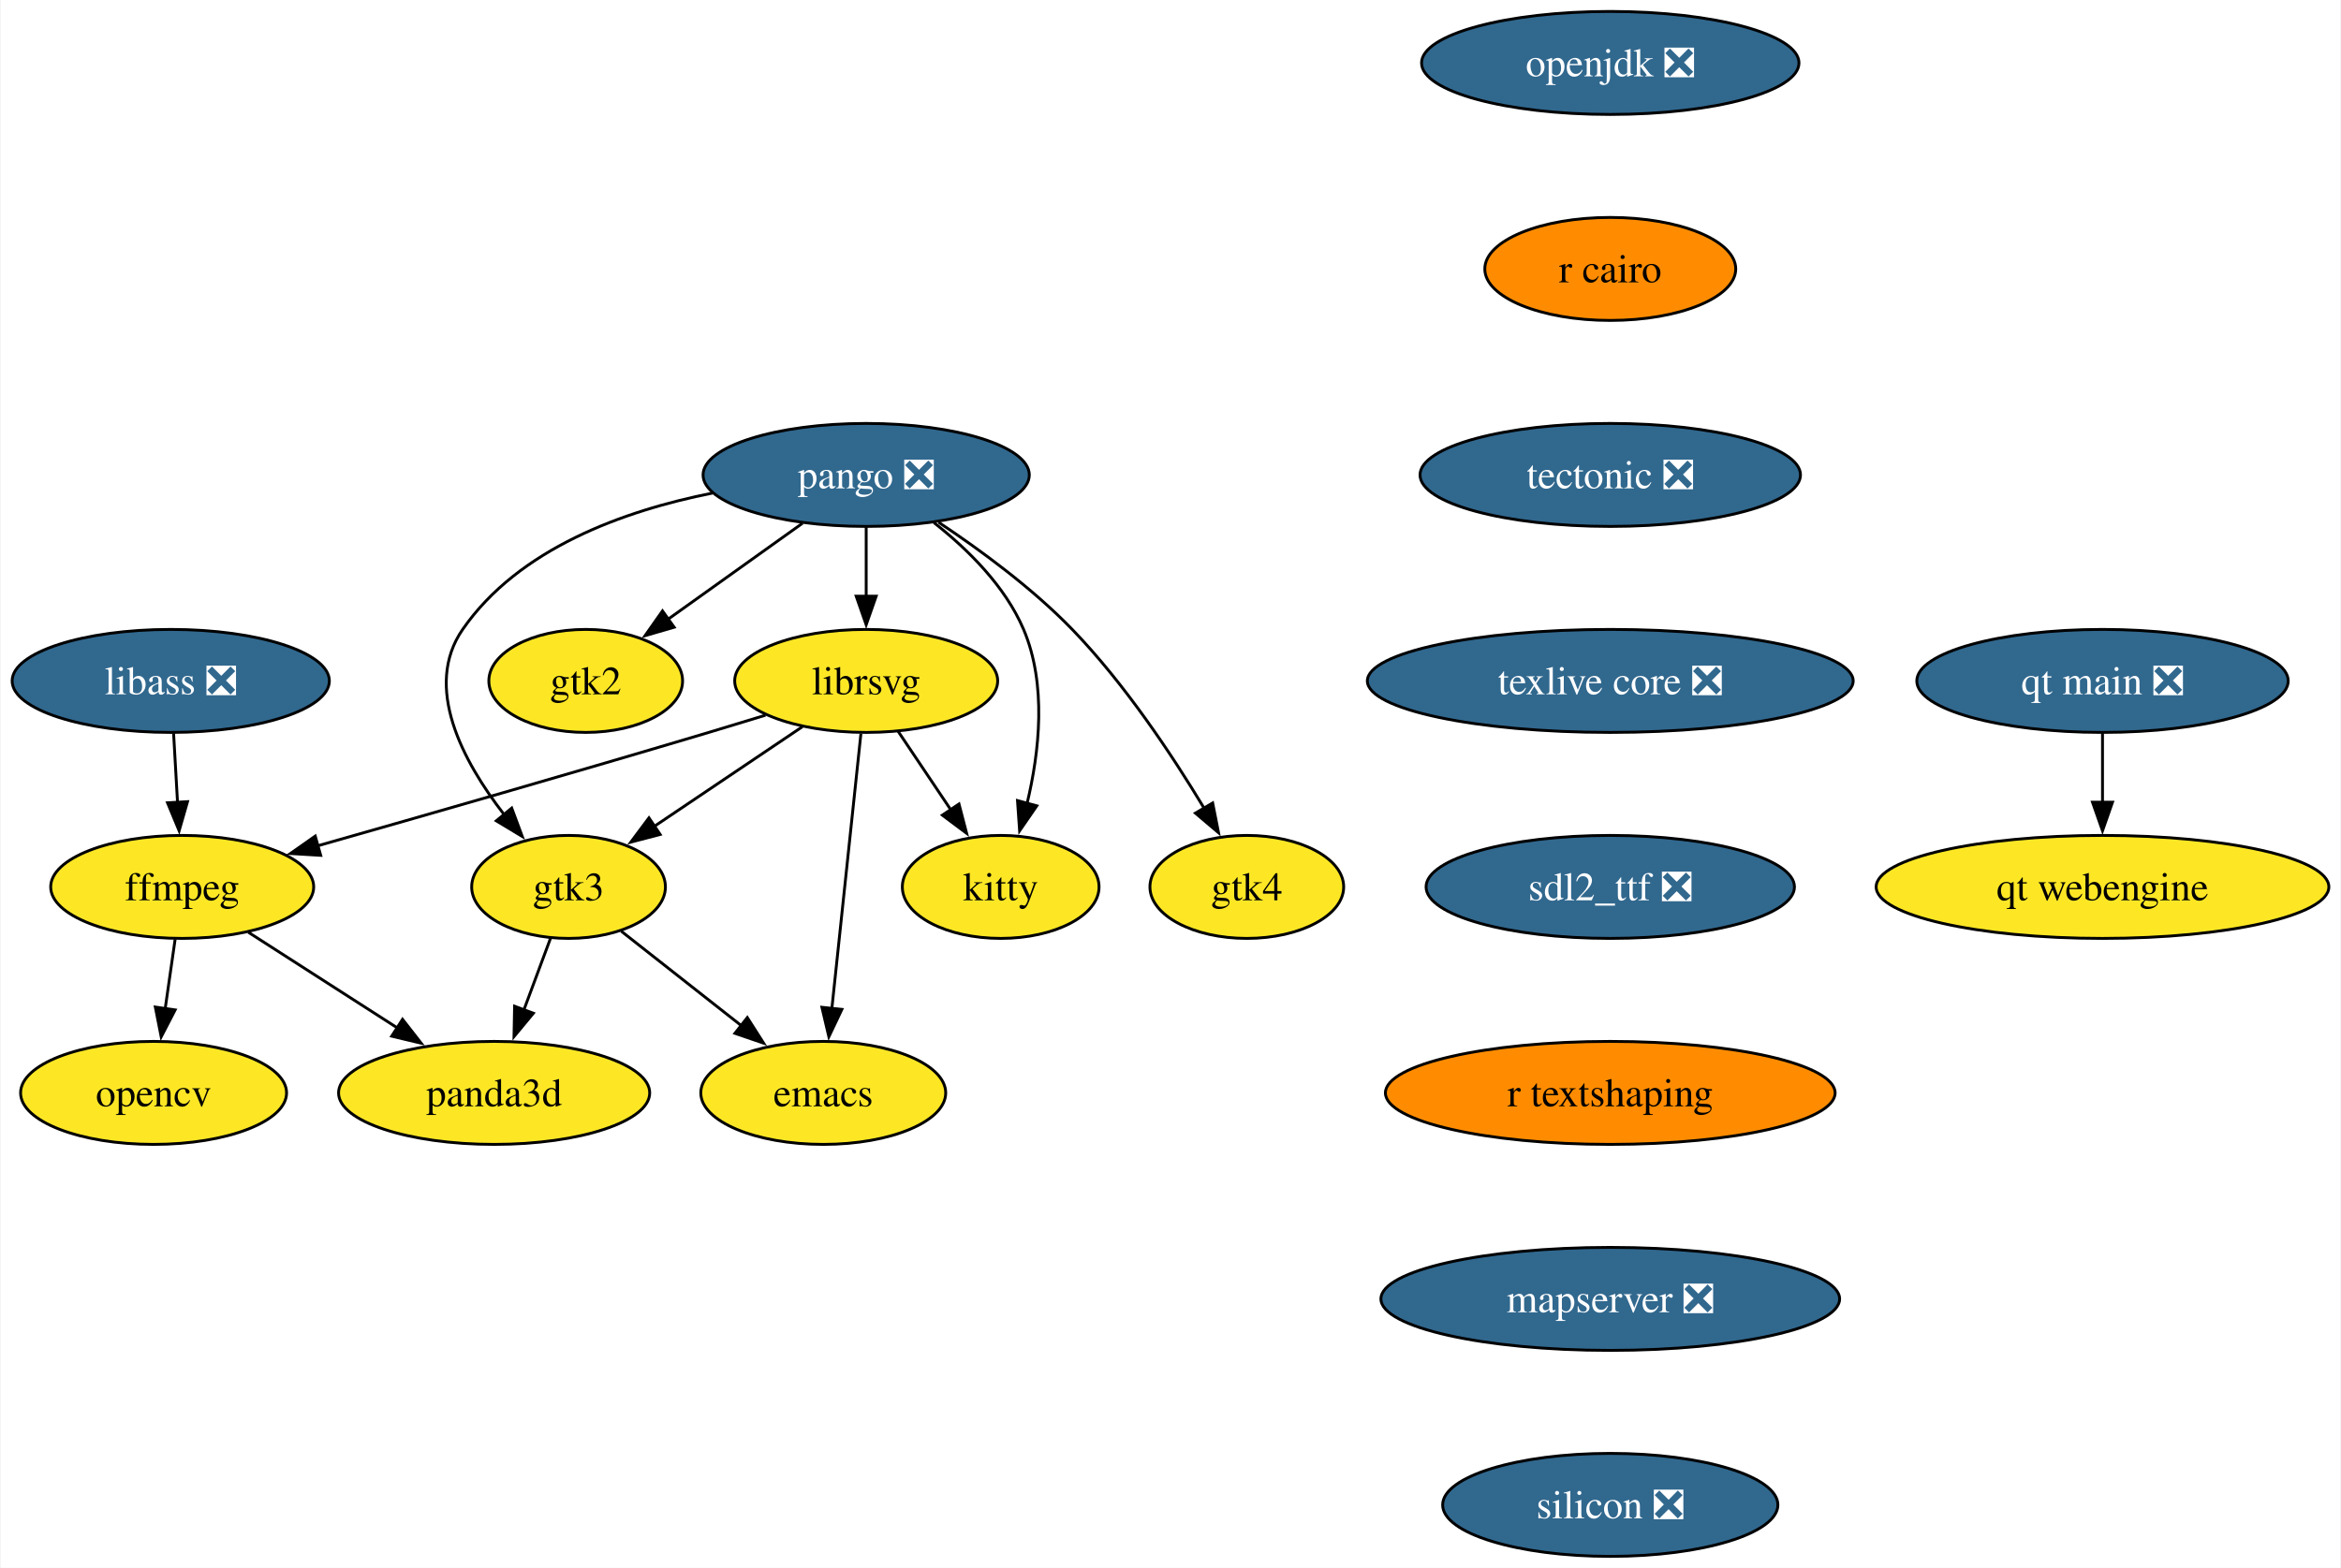
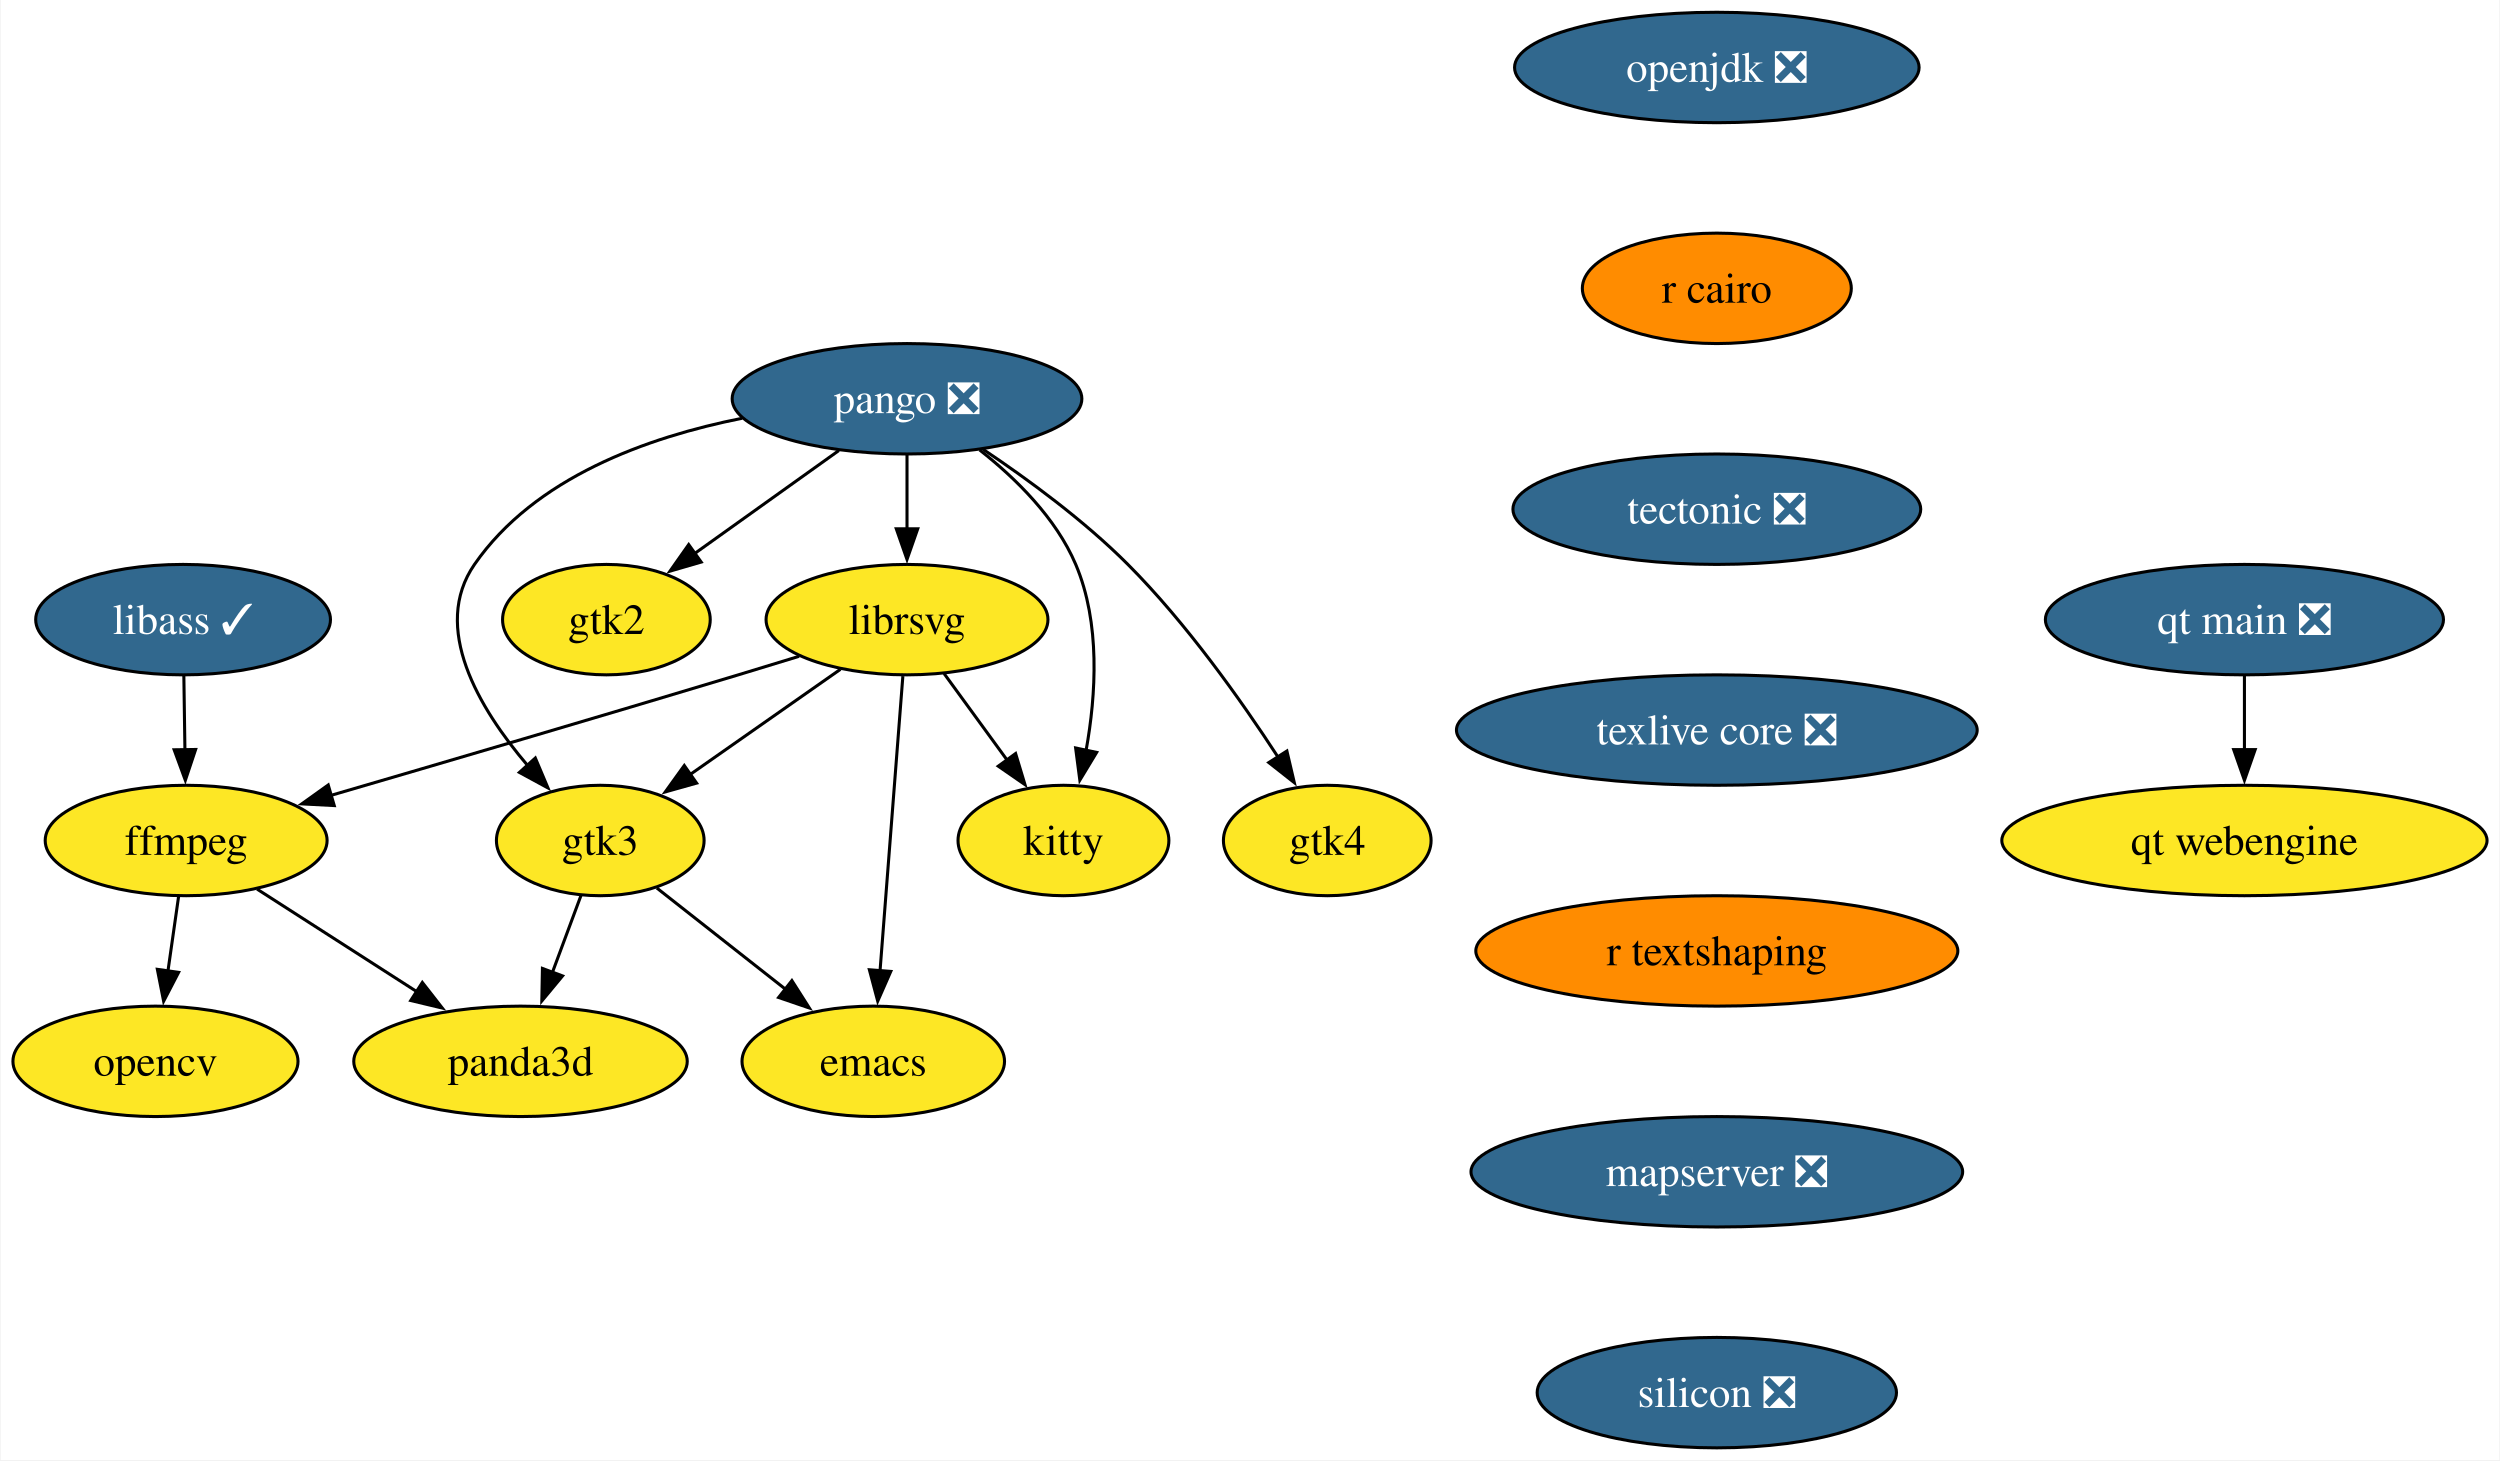
- <svg xmlns="http://www.w3.org/2000/svg" xmlns:xlink="http://www.w3.org/1999/xlink" width="818pt" height="548pt" viewBox="0.00 0.00 817.51 548.00">
-   <g id="graph0" class="graph" transform="scale(1 1) rotate(0) translate(4 544)">
-     <polygon fill="white" stroke="none" points="-4,4 -4,-544 813.51,-544 813.51,4 -4,4" />
+ <svg xmlns="http://www.w3.org/2000/svg" xmlns:xlink="http://www.w3.org/1999/xlink" width="815pt" height="476pt" viewBox="0.00 0.00 814.57 476.00">
+   <g id="graph0" class="graph" transform="scale(1 1) rotate(0) translate(4 472)">
+     <polygon fill="white" stroke="none" points="-4,4 -4,-472 810.57,-472 810.57,4 -4,4" />
    <g id="node1" class="node">
      <g id="a_node1">
        <a xlink:href="https://github.com/conda-forge/emacs-feedstock" xlink:title="emacs">
-           <ellipse fill="#fde725" stroke="black" cx="283.42" cy="-162" rx="42.79" ry="18" />
-           <text text-anchor="middle" x="283.42" y="-157.32" font-family="Times,serif" font-size="14.00">emacs</text>
+           <ellipse fill="#fde725" stroke="black" cx="280.47" cy="-126" rx="42.79" ry="18" />
+           <text text-anchor="middle" x="280.47" y="-121.33" font-family="Times,serif" font-size="14.00">emacs</text>
        </a>
      </g>
    </g>
    <g id="node2" class="node">
      <g id="a_node2">
        <a xlink:href="https://github.com/conda-forge/ffmpeg-feedstock" xlink:title="ffmpeg">
-           <ellipse fill="#fde725" stroke="black" cx="59.42" cy="-234" rx="45.95" ry="18" />
-           <text text-anchor="middle" x="59.42" y="-229.32" font-family="Times,serif" font-size="14.00">ffmpeg</text>
+           <ellipse fill="#fde725" stroke="black" cx="56.47" cy="-198" rx="45.95" ry="18" />
+           <text text-anchor="middle" x="56.47" y="-193.32" font-family="Times,serif" font-size="14.00">ffmpeg</text>
        </a>
      </g>
    </g>
    <g id="node3" class="node">
      <g id="a_node3">
        <a xlink:href="https://github.com/conda-forge/opencv-feedstock" xlink:title="opencv">
-           <ellipse fill="#fde725" stroke="black" cx="49.42" cy="-162" rx="46.47" ry="18" />
-           <text text-anchor="middle" x="49.42" y="-157.32" font-family="Times,serif" font-size="14.00">opencv</text>
+           <ellipse fill="#fde725" stroke="black" cx="46.47" cy="-126" rx="46.47" ry="18" />
+           <text text-anchor="middle" x="46.47" y="-121.33" font-family="Times,serif" font-size="14.00">opencv</text>
        </a>
      </g>
    </g>
    <g id="edge1" class="edge">
-       <path fill="none" stroke="black" d="M56.95,-215.7C55.89,-208.32 54.64,-199.52 53.45,-191.25" />
-       <polygon fill="black" stroke="black" points="56.96,-191.01 52.08,-181.6 50.03,-192 56.96,-191.01" />
+       <path fill="none" stroke="black" d="M54,-179.7C52.95,-172.32 51.69,-163.52 50.51,-155.25" />
+       <polygon fill="black" stroke="black" points="54.01,-155.01 49.13,-145.6 47.08,-156 54.01,-155.01" />
    </g>
    <g id="node4" class="node">
      <g id="a_node4">
        <a xlink:href="https://github.com/conda-forge/panda3d-feedstock" xlink:title="panda3d">
-           <ellipse fill="#fde725" stroke="black" cx="168.42" cy="-162" rx="54.36" ry="18" />
-           <text text-anchor="middle" x="168.42" y="-157.32" font-family="Times,serif" font-size="14.00">panda3d</text>
+           <ellipse fill="#fde725" stroke="black" cx="165.47" cy="-126" rx="54.36" ry="18" />
+           <text text-anchor="middle" x="165.47" y="-121.33" font-family="Times,serif" font-size="14.00">panda3d</text>
        </a>
      </g>
    </g>
    <g id="edge2" class="edge">
-       <path fill="none" stroke="black" d="M82.53,-218.15C97.68,-208.43 117.74,-195.54 134.66,-184.68" />
-       <polygon fill="black" stroke="black" points="136.41,-187.72 142.93,-179.37 132.62,-181.83 136.41,-187.72" />
+       <path fill="none" stroke="black" d="M79.59,-182.15C94.74,-172.43 114.8,-159.54 131.72,-148.68" />
+       <polygon fill="black" stroke="black" points="133.46,-151.72 139.98,-143.37 129.68,-145.83 133.46,-151.72" />
    </g>
    <g id="node5" class="node">
      <g id="a_node5">
        <a xlink:href="https://github.com/conda-forge/librsvg-feedstock" xlink:title="librsvg">
-           <ellipse fill="#fde725" stroke="black" cx="298.42" cy="-306" rx="45.95" ry="18" />
-           <text text-anchor="middle" x="298.42" y="-301.32" font-family="Times,serif" font-size="14.00">librsvg</text>
+           <ellipse fill="#fde725" stroke="black" cx="291.47" cy="-270" rx="45.95" ry="18" />
+           <text text-anchor="middle" x="291.47" y="-265.32" font-family="Times,serif" font-size="14.00">librsvg</text>
        </a>
      </g>
    </g>
    <g id="edge3" class="edge">
-       <path fill="none" stroke="black" d="M296.58,-287.59C294.05,-263.61 289.45,-220.14 286.42,-191.42" />
-       <polygon fill="black" stroke="black" points="289.92,-191.19 285.38,-181.62 282.95,-191.93 289.92,-191.19" />
+       <path fill="none" stroke="black" d="M290.12,-251.59C288.27,-227.61 284.9,-184.14 282.67,-155.42" />
+       <polygon fill="black" stroke="black" points="286.18,-155.32 281.92,-145.62 279.2,-155.86 286.18,-155.32" />
    </g>
    <g id="edge4" class="edge">
-       <path fill="none" stroke="black" d="M263.24,-294.02C256.66,-291.99 249.83,-289.92 243.42,-288 197.09,-274.17 144,-258.94 106.8,-248.38" />
-       <polygon fill="black" stroke="black" points="107.82,-245.03 97.24,-245.67 105.91,-251.76 107.82,-245.03" />
+       <path fill="none" stroke="black" d="M256.29,-258.05C249.71,-256.02 242.88,-253.93 236.47,-252 191.39,-238.4 139.83,-223.26 103.48,-212.65" />
+       <polygon fill="black" stroke="black" points="104.75,-209.38 94.17,-209.94 102.79,-216.1 104.75,-209.38" />
    </g>
    <g id="node6" class="node">
      <g id="a_node6">
        <a xlink:href="https://github.com/conda-forge/kitty-feedstock" xlink:title="kitty">
-           <ellipse fill="#fde725" stroke="black" cx="345.42" cy="-234" rx="34.37" ry="18" />
-           <text text-anchor="middle" x="345.42" y="-229.32" font-family="Times,serif" font-size="14.00">kitty</text>
+           <ellipse fill="#fde725" stroke="black" cx="342.47" cy="-198" rx="34.37" ry="18" />
+           <text text-anchor="middle" x="342.47" y="-193.32" font-family="Times,serif" font-size="14.00">kitty</text>
        </a>
      </g>
    </g>
    <g id="edge5" class="edge">
-       <path fill="none" stroke="black" d="M309.56,-288.41C315.06,-280.22 321.82,-270.14 327.99,-260.95" />
-       <polygon fill="black" stroke="black" points="330.85,-262.98 333.52,-252.73 325.04,-259.08 330.85,-262.98" />
+       <path fill="none" stroke="black" d="M303.56,-252.41C309.68,-244.01 317.24,-233.63 324.07,-224.26" />
+       <polygon fill="black" stroke="black" points="326.87,-226.35 329.93,-216.21 321.22,-222.23 326.87,-226.35" />
    </g>
    <g id="node7" class="node">
      <g id="a_node7">
        <a xlink:href="https://github.com/conda-forge/gtk3-feedstock" xlink:title="gtk3">
-           <ellipse fill="#fde725" stroke="black" cx="194.42" cy="-234" rx="33.85" ry="18" />
-           <text text-anchor="middle" x="194.42" y="-229.32" font-family="Times,serif" font-size="14.00">gtk3</text>
+           <ellipse fill="#fde725" stroke="black" cx="191.47" cy="-198" rx="33.85" ry="18" />
+           <text text-anchor="middle" x="191.47" y="-193.32" font-family="Times,serif" font-size="14.00">gtk3</text>
        </a>
      </g>
    </g>
    <g id="edge6" class="edge">
-       <path fill="none" stroke="black" d="M276.11,-289.98C260.94,-279.77 240.71,-266.15 224.17,-255.02" />
-       <polygon fill="black" stroke="black" points="226.43,-252.33 216.18,-249.65 222.52,-258.14 226.43,-252.33" />
+       <path fill="none" stroke="black" d="M269.77,-253.81C255.41,-243.75 236.39,-230.44 220.7,-219.46" />
+       <polygon fill="black" stroke="black" points="222.87,-216.71 212.67,-213.84 218.86,-222.44 222.87,-216.71" />
    </g>
    <g id="edge7" class="edge">
-       <path fill="none" stroke="black" d="M212.86,-218.5C225.06,-208.9 241.28,-196.14 255.1,-185.27" />
-       <polygon fill="black" stroke="black" points="256.88,-188.33 262.58,-179.39 252.55,-182.82 256.88,-188.33" />
+       <path fill="none" stroke="black" d="M209.91,-182.5C222.11,-172.9 238.34,-160.14 252.16,-149.27" />
+       <polygon fill="black" stroke="black" points="253.94,-152.33 259.63,-143.39 249.61,-146.82 253.94,-152.33" />
    </g>
    <g id="edge8" class="edge">
-       <path fill="none" stroke="black" d="M188.12,-216.05C185.32,-208.52 181.95,-199.44 178.79,-190.94" />
-       <polygon fill="black" stroke="black" points="182.12,-189.85 175.36,-181.69 175.56,-192.29 182.12,-189.85" />
+       <path fill="none" stroke="black" d="M185.18,-180.05C182.38,-172.52 179.01,-163.44 175.85,-154.94" />
+       <polygon fill="black" stroke="black" points="179.18,-153.85 172.42,-145.69 172.62,-156.29 179.18,-153.85" />
    </g>
    <g id="node8" class="node">
      <g id="a_node8">
        <a xlink:href="https://github.com/conda-forge/openjdk-feedstock/pull/193" xlink:title="openjdk ❎">
-           <ellipse fill="#31688e" stroke="black" cx="558.42" cy="-522" rx="65.94" ry="18" />
-           <text text-anchor="middle" x="558.42" y="-517.33" font-family="Times,serif" font-size="14.00" fill="white">openjdk ❎</text>
+           <ellipse fill="#31688e" stroke="black" cx="555.47" cy="-450" rx="65.94" ry="18" />
+           <text text-anchor="middle" x="555.47" y="-445.32" font-family="Times,serif" font-size="14.00" fill="white">openjdk ❎</text>
        </a>
      </g>
    </g>
    <g id="node9" class="node">
      <g id="a_node9">
        <a xlink:href="https://github.com/conda-forge/r-cairo-feedstock" xlink:title="r cairo">
-           <ellipse fill="#ff8c00" stroke="black" cx="558.42" cy="-450" rx="43.84" ry="18" />
-           <text text-anchor="middle" x="558.42" y="-445.32" font-family="Times,serif" font-size="14.00">r cairo</text>
+           <ellipse fill="#ff8c00" stroke="black" cx="555.47" cy="-378" rx="43.84" ry="18" />
+           <text text-anchor="middle" x="555.47" y="-373.32" font-family="Times,serif" font-size="14.00">r cairo</text>
        </a>
      </g>
    </g>
    <g id="node13" class="node">
      <g id="a_node13">
        <a xlink:href="https://github.com/conda-forge/tectonic-feedstock/pull/76" xlink:title="tectonic ❎">
-           <ellipse fill="#31688e" stroke="black" cx="558.42" cy="-378" rx="66.47" ry="18" />
-           <text text-anchor="middle" x="558.42" y="-373.32" font-family="Times,serif" font-size="14.00" fill="white">tectonic ❎</text>
+           <ellipse fill="#31688e" stroke="black" cx="555.47" cy="-306" rx="66.47" ry="18" />
+           <text text-anchor="middle" x="555.47" y="-301.32" font-family="Times,serif" font-size="14.00" fill="white">tectonic ❎</text>
        </a>
      </g>
    </g>
    <g id="node10" class="node">
      <g id="a_node10">
        <a xlink:href="https://github.com/conda-forge/pango-feedstock/pull/87" xlink:title="pango ❎">
-           <ellipse fill="#31688e" stroke="black" cx="298.42" cy="-378" rx="57" ry="18" />
-           <text text-anchor="middle" x="298.42" y="-373.32" font-family="Times,serif" font-size="14.00" fill="white">pango ❎</text>
+           <ellipse fill="#31688e" stroke="black" cx="291.47" cy="-342" rx="57" ry="18" />
+           <text text-anchor="middle" x="291.47" y="-337.32" font-family="Times,serif" font-size="14.00" fill="white">pango ❎</text>
        </a>
      </g>
    </g>
    <g id="edge10" class="edge">
-       <path fill="none" stroke="black" d="M298.42,-359.7C298.42,-352.41 298.42,-343.73 298.42,-335.54" />
-       <polygon fill="black" stroke="black" points="301.92,-335.62 298.42,-325.62 294.92,-335.62 301.92,-335.62" />
+       <path fill="none" stroke="black" d="M291.47,-323.7C291.47,-316.41 291.47,-307.73 291.47,-299.54" />
+       <polygon fill="black" stroke="black" points="294.97,-299.62 291.47,-289.62 287.97,-299.62 294.97,-299.62" />
    </g>
    <g id="edge11" class="edge">
-       <path fill="none" stroke="black" d="M322.08,-361.33C333.88,-352.04 346.99,-339.13 353.42,-324 361.58,-304.79 358.96,-281.19 354.63,-263.12" />
-       <polygon fill="black" stroke="black" points="358.04,-262.34 352.03,-253.61 351.29,-264.18 358.04,-262.34" />
+       <path fill="none" stroke="black" d="M315.13,-325.33C326.94,-316.04 340.04,-303.13 346.47,-288 354.57,-268.94 353.11,-245.47 349.86,-227.42" />
+       <polygon fill="black" stroke="black" points="353.29,-226.72 347.81,-217.66 346.44,-228.16 353.29,-226.72" />
    </g>
    <g id="edge12" class="edge">
-       <path fill="none" stroke="black" d="M244.7,-371.65C213.66,-365.48 177,-352.27 157.42,-324 143.56,-303.99 157.39,-278 171.92,-259.27" />
-       <polygon fill="black" stroke="black" points="174.56,-261.56 178.25,-251.63 169.17,-257.1 174.56,-261.56" />
+       <path fill="none" stroke="black" d="M237.75,-335.65C206.72,-329.48 170.05,-316.27 150.47,-288 136.24,-267.45 151.86,-241.16 167.75,-222.5" />
+       <polygon fill="black" stroke="black" points="170.3,-224.89 174.42,-215.13 165.11,-220.19 170.3,-224.89" />
    </g>
    <g id="node11" class="node">
      <g id="a_node11">
        <a xlink:href="https://github.com/conda-forge/gtk2-feedstock" xlink:title="gtk2">
-           <ellipse fill="#fde725" stroke="black" cx="200.42" cy="-306" rx="33.85" ry="18" />
-           <text text-anchor="middle" x="200.42" y="-301.32" font-family="Times,serif" font-size="14.00">gtk2</text>
+           <ellipse fill="#fde725" stroke="black" cx="193.47" cy="-270" rx="33.85" ry="18" />
+           <text text-anchor="middle" x="193.47" y="-265.32" font-family="Times,serif" font-size="14.00">gtk2</text>
        </a>
      </g>
    </g>
    <g id="edge13" class="edge">
-       <path fill="none" stroke="black" d="M276.18,-361.12C262.28,-351.19 244.24,-338.3 229.25,-327.6" />
-       <polygon fill="black" stroke="black" points="231.32,-324.77 221.15,-321.81 227.25,-330.47 231.32,-324.77" />
+       <path fill="none" stroke="black" d="M269.24,-325.12C255.34,-315.19 237.3,-302.3 222.31,-291.6" />
+       <polygon fill="black" stroke="black" points="224.37,-288.77 214.2,-285.81 220.3,-294.47 224.37,-288.77" />
    </g>
    <g id="node12" class="node">
      <g id="a_node12">
        <a xlink:href="https://github.com/conda-forge/gtk4-feedstock" xlink:title="gtk4">
-           <ellipse fill="#fde725" stroke="black" cx="431.42" cy="-234" rx="33.85" ry="18" />
-           <text text-anchor="middle" x="431.42" y="-229.32" font-family="Times,serif" font-size="14.00">gtk4</text>
+           <ellipse fill="#fde725" stroke="black" cx="428.47" cy="-198" rx="33.85" ry="18" />
+           <text text-anchor="middle" x="428.47" y="-193.32" font-family="Times,serif" font-size="14.00">gtk4</text>
        </a>
      </g>
    </g>
    <g id="edge14" class="edge">
-       <path fill="none" stroke="black" d="M323.72,-361.44C338.33,-351.74 356.5,-338.39 370.42,-324 388.68,-305.11 405.24,-280.21 416.48,-261.55" />
-       <polygon fill="black" stroke="black" points="419.49,-263.34 421.54,-252.94 413.46,-259.79 419.49,-263.34" />
+       <path fill="none" stroke="black" d="M316.28,-325.51C330.89,-315.74 349.23,-302.29 363.47,-288 382.5,-268.9 400.27,-243.86 412.41,-225.21" />
+       <polygon fill="black" stroke="black" points="415.31,-227.17 417.73,-216.86 409.41,-223.41 415.31,-227.17" />
    </g>
    <g id="node14" class="node">
      <g id="a_node14">
        <a xlink:href="https://github.com/conda-forge/texlive-core-feedstock/pull/101" xlink:title="texlive core ❎">
-           <ellipse fill="#31688e" stroke="black" cx="558.42" cy="-306" rx="84.88" ry="18" />
-           <text text-anchor="middle" x="558.42" y="-301.32" font-family="Times,serif" font-size="14.00" fill="white">texlive core ❎</text>
+           <ellipse fill="#31688e" stroke="black" cx="555.47" cy="-234" rx="84.88" ry="18" />
+           <text text-anchor="middle" x="555.47" y="-229.32" font-family="Times,serif" font-size="14.00" fill="white">texlive core ❎</text>
        </a>
      </g>
    </g>
    <g id="node15" class="node">
      <g id="a_node15">
-         <a xlink:href="https://github.com/conda-forge/sdl2_ttf-feedstock/pull/24" xlink:title="sdl2_ttf ❎">
-           <ellipse fill="#31688e" stroke="black" cx="558.42" cy="-234" rx="64.36" ry="18" />
-           <text text-anchor="middle" x="558.42" y="-229.32" font-family="Times,serif" font-size="14.00" fill="white">sdl2_ttf ❎</text>
+         <a xlink:href="https://github.com/conda-forge/r-textshaping-feedstock" xlink:title="r textshaping">
+           <ellipse fill="#ff8c00" stroke="black" cx="555.47" cy="-162" rx="78.57" ry="18" />
+           <text text-anchor="middle" x="555.47" y="-157.32" font-family="Times,serif" font-size="14.00">r textshaping</text>
+         </a>
+       </g>
+     </g>
+     <g id="node17" class="node">
+       <g id="a_node17">
+         <a xlink:href="https://github.com/conda-forge/mapserver-feedstock/pull/71" xlink:title="mapserver ❎">
+           <ellipse fill="#31688e" stroke="black" cx="555.47" cy="-90" rx="80.14" ry="18" />
+           <text text-anchor="middle" x="555.47" y="-85.33" font-family="Times,serif" font-size="14.00" fill="white">mapserver ❎</text>
        </a>
      </g>
    </g>
    <g id="node16" class="node">
      <g id="a_node16">
-         <a xlink:href="https://github.com/conda-forge/r-textshaping-feedstock" xlink:title="r textshaping">
-           <ellipse fill="#ff8c00" stroke="black" cx="558.42" cy="-162" rx="78.57" ry="18" />
-           <text text-anchor="middle" x="558.42" y="-157.32" font-family="Times,serif" font-size="14.00">r textshaping</text>
+         <a xlink:href="https://github.com/conda-forge/libass-feedstock/pull/30" xlink:title="libass ✓">
+           <ellipse fill="#31688e" stroke="black" cx="55.47" cy="-270" rx="48.05" ry="18" />
+           <text text-anchor="middle" x="55.47" y="-265.32" font-family="Times,serif" font-size="14.00" fill="white">libass ✓</text>
+         </a>
+       </g>
+     </g>
+     <g id="edge18" class="edge">
+       <path fill="none" stroke="black" d="M55.72,-251.7C55.82,-244.41 55.95,-235.73 56.07,-227.54" />
+       <polygon fill="black" stroke="black" points="59.56,-227.67 56.21,-217.62 52.56,-227.57 59.56,-227.67" />
+     </g>
+     <g id="node20" class="node">
+       <g id="a_node20">
+         <a xlink:href="https://github.com/conda-forge/silicon-feedstock/pull/5" xlink:title="silicon ❎">
+           <ellipse fill="#31688e" stroke="black" cx="555.47" cy="-18" rx="58.57" ry="18" />
+           <text text-anchor="middle" x="555.47" y="-13.32" font-family="Times,serif" font-size="14.00" fill="white">silicon ❎</text>
        </a>
      </g>
    </g>
    <g id="node18" class="node">
      <g id="a_node18">
-         <a xlink:href="https://github.com/conda-forge/mapserver-feedstock/pull/71" xlink:title="mapserver ❎">
-           <ellipse fill="#31688e" stroke="black" cx="558.42" cy="-90" rx="80.14" ry="18" />
-           <text text-anchor="middle" x="558.42" y="-85.33" font-family="Times,serif" font-size="14.00" fill="white">mapserver ❎</text>
-         </a>
-       </g>
-     </g>
-     <g id="node17" class="node">
-       <g id="a_node17">
-         <a xlink:href="https://github.com/conda-forge/libass-feedstock/pull/30" xlink:title="libass ❎">
-           <ellipse fill="#31688e" stroke="black" cx="55.42" cy="-306" rx="55.42" ry="18" />
-           <text text-anchor="middle" x="55.42" y="-301.32" font-family="Times,serif" font-size="14.00" fill="white">libass ❎</text>
-         </a>
-       </g>
-     </g>
-     <g id="edge19" class="edge">
-       <path fill="none" stroke="black" d="M56.41,-287.7C56.82,-280.41 57.32,-271.73 57.79,-263.54" />
-       <polygon fill="black" stroke="black" points="61.28,-263.8 58.35,-253.62 54.29,-263.4 61.28,-263.8" />
-     </g>
-     <g id="node21" class="node">
-       <g id="a_node21">
-         <a xlink:href="https://github.com/conda-forge/silicon-feedstock/pull/5" xlink:title="silicon ❎">
-           <ellipse fill="#31688e" stroke="black" cx="558.42" cy="-18" rx="58.57" ry="18" />
-           <text text-anchor="middle" x="558.42" y="-13.32" font-family="Times,serif" font-size="14.00" fill="white">silicon ❎</text>
+         <a xlink:href="https://github.com/conda-forge/qt-main-feedstock/pull/324" xlink:title="qt main ❎">
+           <ellipse fill="#31688e" stroke="black" cx="727.47" cy="-270" rx="64.89" ry="18" />
+           <text text-anchor="middle" x="727.47" y="-265.32" font-family="Times,serif" font-size="14.00" fill="white">qt main ❎</text>
        </a>
      </g>
    </g>
    <g id="node19" class="node">
      <g id="a_node19">
-         <a xlink:href="https://github.com/conda-forge/qt-main-feedstock/pull/324" xlink:title="qt main ❎">
-           <ellipse fill="#31688e" stroke="black" cx="730.42" cy="-306" rx="64.89" ry="18" />
-           <text text-anchor="middle" x="730.42" y="-301.32" font-family="Times,serif" font-size="14.00" fill="white">qt main ❎</text>
-         </a>
-       </g>
-     </g>
-     <g id="node20" class="node">
-       <g id="a_node20">
        <a xlink:href="https://github.com/conda-forge/qt-webengine-feedstock" xlink:title="qt webengine">
-           <ellipse fill="#fde725" stroke="black" cx="730.42" cy="-234" rx="79.09" ry="18" />
-           <text text-anchor="middle" x="730.42" y="-229.32" font-family="Times,serif" font-size="14.00">qt webengine</text>
-         </a>
-       </g>
-     </g>
-     <g id="edge21" class="edge">
-       <path fill="none" stroke="black" d="M730.42,-287.7C730.42,-280.41 730.42,-271.73 730.42,-263.54" />
-       <polygon fill="black" stroke="black" points="733.92,-263.62 730.42,-253.62 726.92,-263.62 733.92,-263.62" />
+           <ellipse fill="#fde725" stroke="black" cx="727.47" cy="-198" rx="79.09" ry="18" />
+           <text text-anchor="middle" x="727.47" y="-193.32" font-family="Times,serif" font-size="14.00">qt webengine</text>
+         </a>
+       </g>
+     </g>
+     <g id="edge20" class="edge">
+       <path fill="none" stroke="black" d="M727.47,-251.7C727.47,-244.41 727.47,-235.73 727.47,-227.54" />
+       <polygon fill="black" stroke="black" points="730.97,-227.62 727.47,-217.62 723.97,-227.62 730.97,-227.62" />
    </g>
  </g>
</svg>
